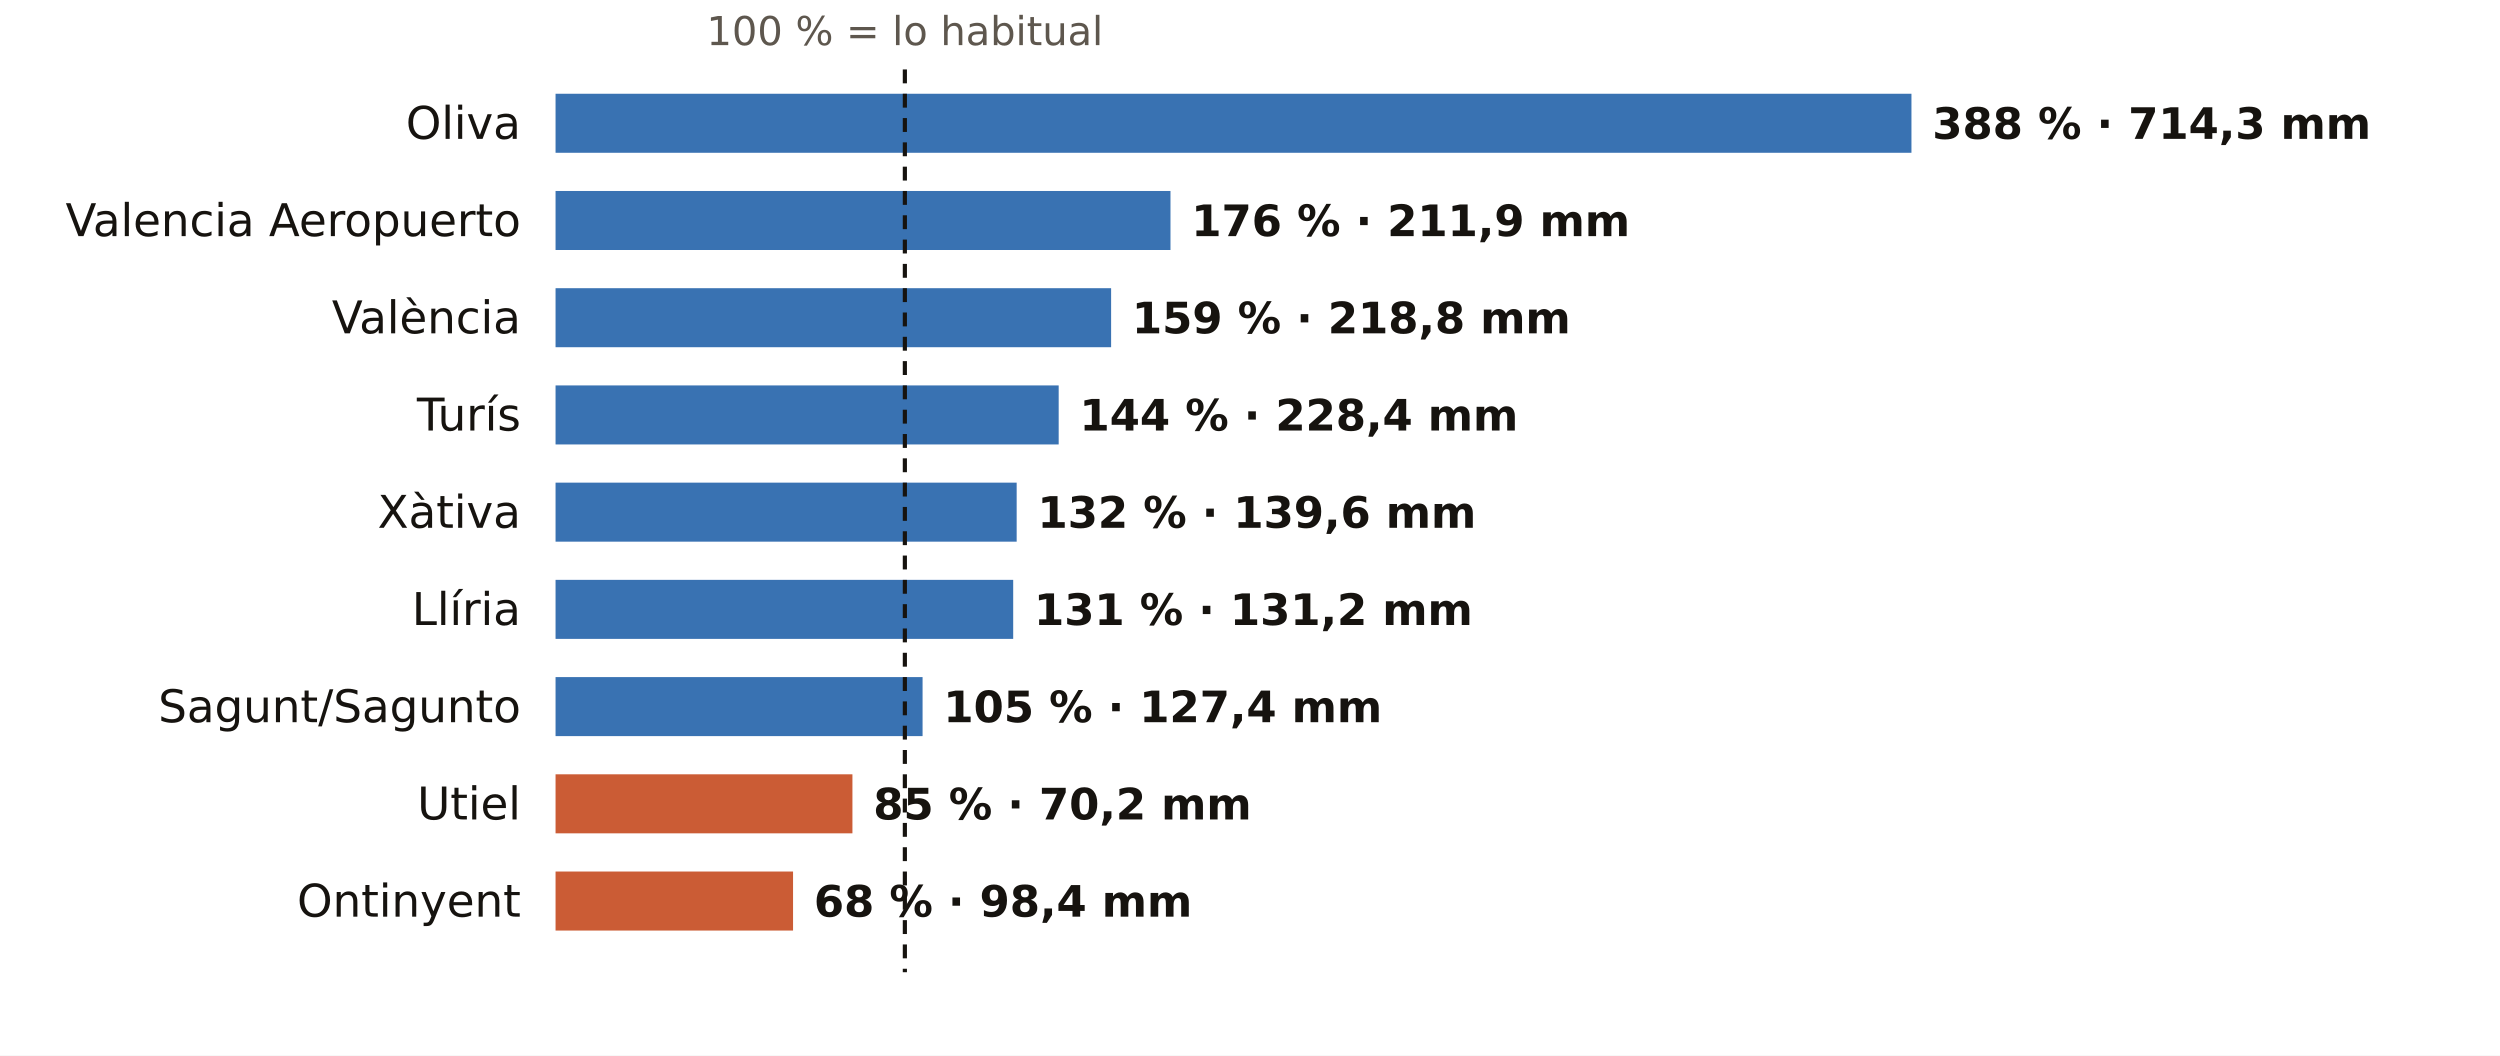
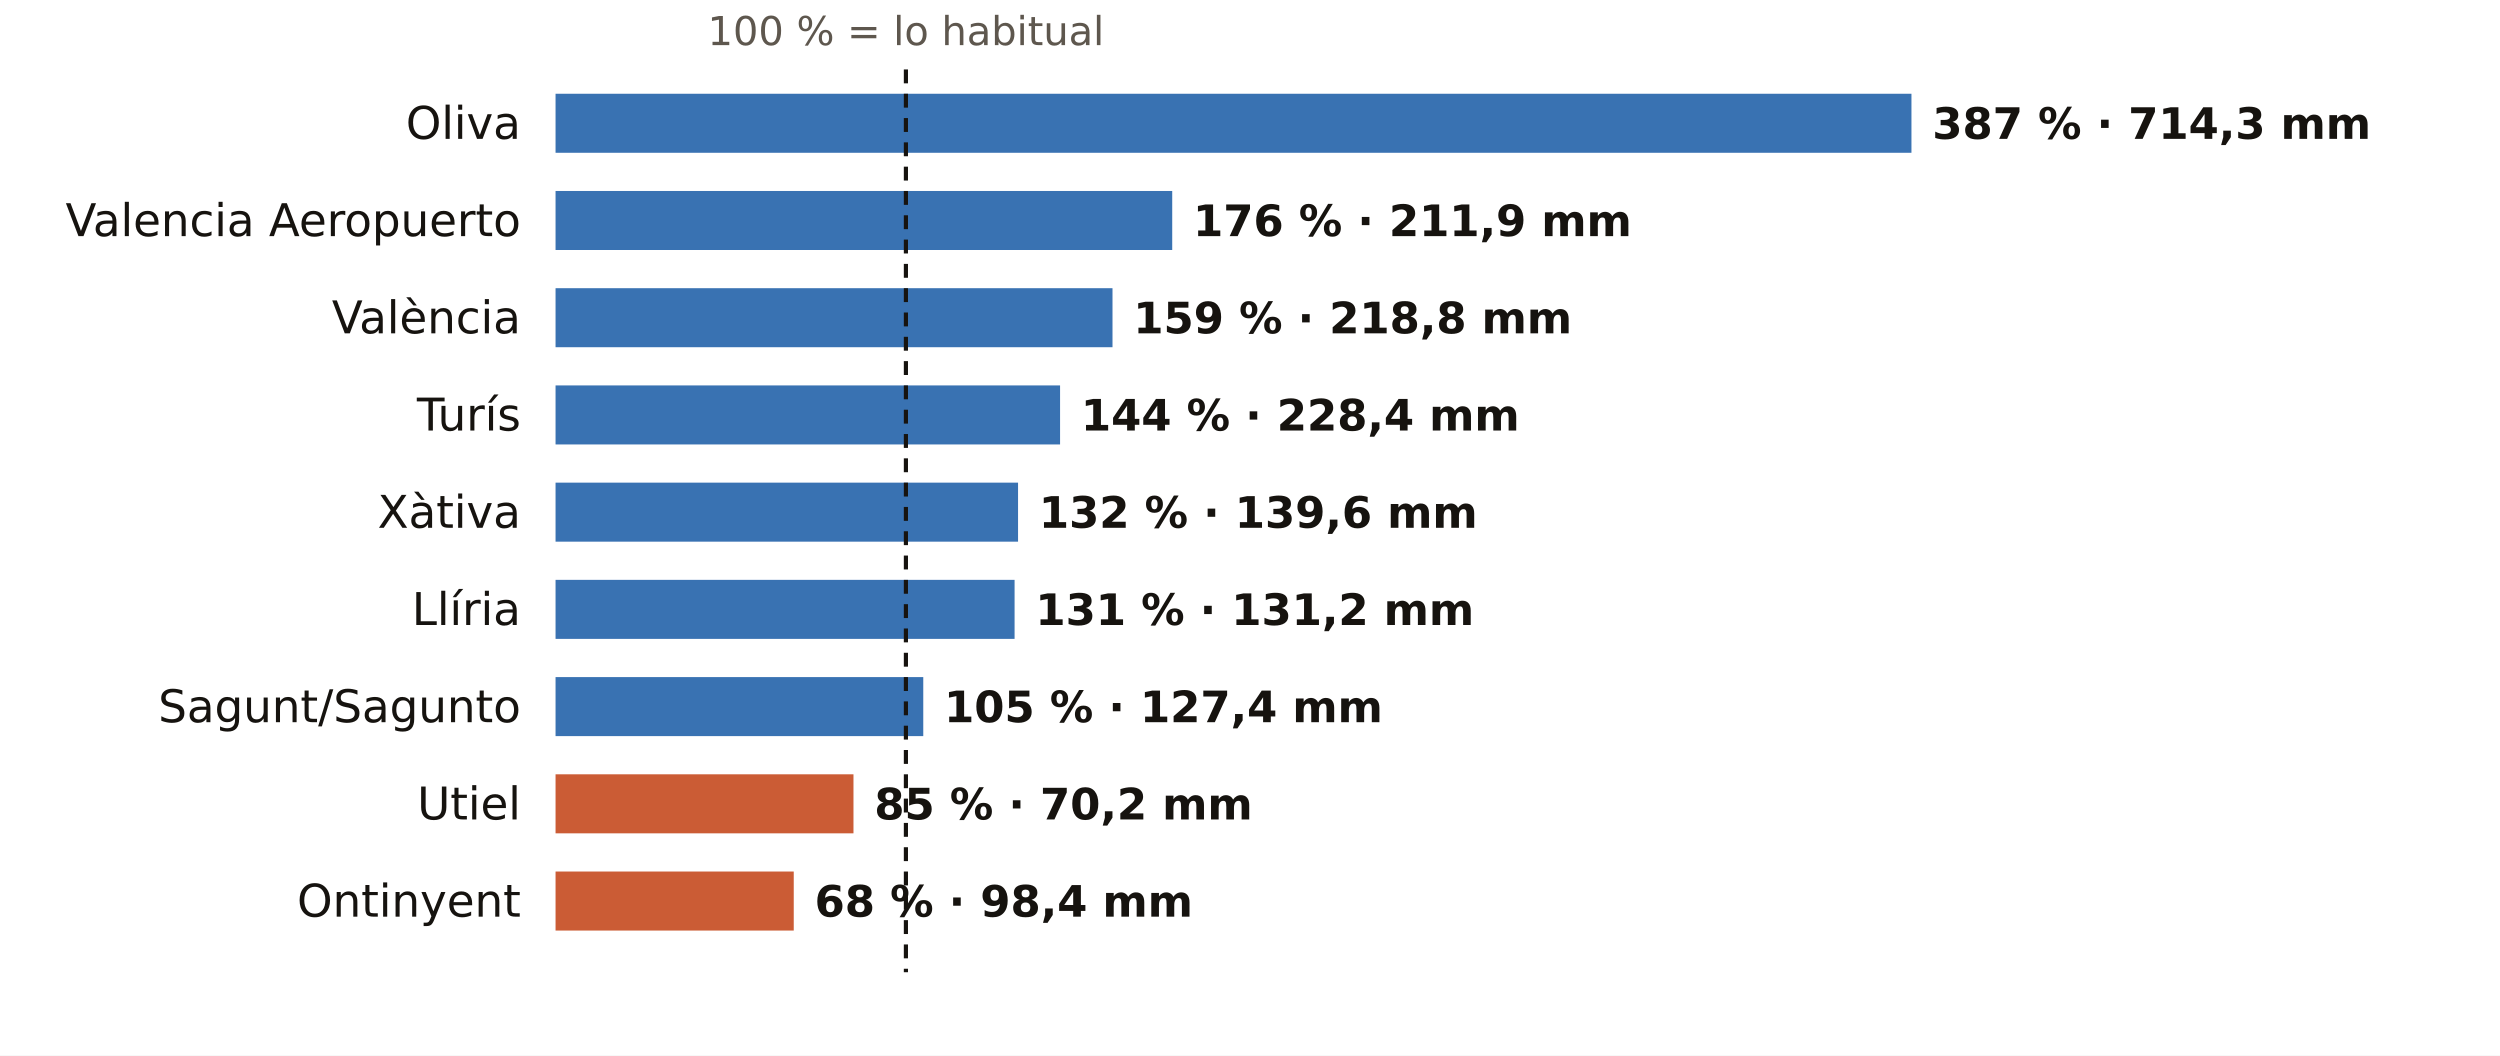
<svg xmlns="http://www.w3.org/2000/svg" viewBox="0 0 720 304" width="720" height="304" role="img" aria-label="El otoño en los pluviómetros de AEMET de Valencia: % de lo habitual">
  <rect width="720" height="304" fill="#FFFFFF" />
-   <text x="260.6" y="13.0" font-size="11.5" fill="#5E574E" text-anchor="middle" font-weight="400" font-family="Public Sans, DejaVu Sans, Arial, sans-serif">100 % = lo habitual</text>
+   <text x="260.9" y="13.0" font-size="11.5" fill="#5E574E" text-anchor="middle" font-weight="400" font-family="Public Sans, DejaVu Sans, Arial, sans-serif">100 % = lo habitual</text>
  <text x="150.0" y="40.0" font-size="13" fill="#16130F" text-anchor="end" font-weight="500" font-family="Public Sans, DejaVu Sans, Arial, sans-serif">Oliva</text>
  <rect x="160" y="27" width="390.5" height="17" fill="#1F5FA8" opacity="0.88" />
-   <text x="556.5" y="40.0" font-size="12.5" fill="#16130F" text-anchor="start" font-weight="600" font-family="Public Sans, DejaVu Sans, Arial, sans-serif">388 % · 714,3 mm</text>
+   <text x="556.5" y="40.0" font-size="12.5" fill="#16130F" text-anchor="start" font-weight="600" font-family="Public Sans, DejaVu Sans, Arial, sans-serif">387 % · 714,3 mm</text>
  <text x="150.0" y="68.0" font-size="13" fill="#16130F" text-anchor="end" font-weight="500" font-family="Public Sans, DejaVu Sans, Arial, sans-serif">Valencia Aeropuerto</text>
-   <rect x="160" y="55" width="177.1" height="17" fill="#1F5FA8" opacity="0.88" />
-   <text x="343.1" y="68.0" font-size="12.5" fill="#16130F" text-anchor="start" font-weight="600" font-family="Public Sans, DejaVu Sans, Arial, sans-serif">176 % · 211,9 mm</text>
+   <rect x="160" y="55" width="177.6" height="17" fill="#1F5FA8" opacity="0.88" />
+   <text x="343.6" y="68.0" font-size="12.5" fill="#16130F" text-anchor="start" font-weight="600" font-family="Public Sans, DejaVu Sans, Arial, sans-serif">176 % · 211,9 mm</text>
  <text x="150.0" y="96.0" font-size="13" fill="#16130F" text-anchor="end" font-weight="500" font-family="Public Sans, DejaVu Sans, Arial, sans-serif">València</text>
-   <rect x="160" y="83" width="160.0" height="17" fill="#1F5FA8" opacity="0.88" />
-   <text x="326.0" y="96.0" font-size="12.5" fill="#16130F" text-anchor="start" font-weight="600" font-family="Public Sans, DejaVu Sans, Arial, sans-serif">159 % · 218,8 mm</text>
+   <rect x="160" y="83" width="160.4" height="17" fill="#1F5FA8" opacity="0.88" />
+   <text x="326.4" y="96.0" font-size="12.5" fill="#16130F" text-anchor="start" font-weight="600" font-family="Public Sans, DejaVu Sans, Arial, sans-serif">159 % · 218,8 mm</text>
  <text x="150.0" y="124.0" font-size="13" fill="#16130F" text-anchor="end" font-weight="500" font-family="Public Sans, DejaVu Sans, Arial, sans-serif">Turís</text>
-   <rect x="160" y="111" width="144.9" height="17" fill="#1F5FA8" opacity="0.88" />
-   <text x="310.9" y="124.0" font-size="12.5" fill="#16130F" text-anchor="start" font-weight="600" font-family="Public Sans, DejaVu Sans, Arial, sans-serif">144 % · 228,4 mm</text>
+   <rect x="160" y="111" width="145.3" height="17" fill="#1F5FA8" opacity="0.88" />
+   <text x="311.3" y="124.0" font-size="12.5" fill="#16130F" text-anchor="start" font-weight="600" font-family="Public Sans, DejaVu Sans, Arial, sans-serif">144 % · 228,4 mm</text>
  <text x="150.0" y="152.0" font-size="13" fill="#16130F" text-anchor="end" font-weight="500" font-family="Public Sans, DejaVu Sans, Arial, sans-serif">Xàtiva</text>
-   <rect x="160" y="139" width="132.8" height="17" fill="#1F5FA8" opacity="0.88" />
-   <text x="298.8" y="152.0" font-size="12.5" fill="#16130F" text-anchor="start" font-weight="600" font-family="Public Sans, DejaVu Sans, Arial, sans-serif">132 % · 139,6 mm</text>
+   <rect x="160" y="139" width="133.2" height="17" fill="#1F5FA8" opacity="0.88" />
+   <text x="299.2" y="152.0" font-size="12.5" fill="#16130F" text-anchor="start" font-weight="600" font-family="Public Sans, DejaVu Sans, Arial, sans-serif">132 % · 139,6 mm</text>
  <text x="150.0" y="180.0" font-size="13" fill="#16130F" text-anchor="end" font-weight="500" font-family="Public Sans, DejaVu Sans, Arial, sans-serif">Llíria</text>
-   <rect x="160" y="167" width="131.8" height="17" fill="#1F5FA8" opacity="0.88" />
-   <text x="297.8" y="180.0" font-size="12.5" fill="#16130F" text-anchor="start" font-weight="600" font-family="Public Sans, DejaVu Sans, Arial, sans-serif">131 % · 131,2 mm</text>
+   <rect x="160" y="167" width="132.2" height="17" fill="#1F5FA8" opacity="0.88" />
+   <text x="298.2" y="180.0" font-size="12.5" fill="#16130F" text-anchor="start" font-weight="600" font-family="Public Sans, DejaVu Sans, Arial, sans-serif">131 % · 131,2 mm</text>
  <text x="150.0" y="208.0" font-size="13" fill="#16130F" text-anchor="end" font-weight="500" font-family="Public Sans, DejaVu Sans, Arial, sans-serif">Sagunt/Sagunto</text>
-   <rect x="160" y="195" width="105.7" height="17" fill="#1F5FA8" opacity="0.88" />
-   <text x="271.7" y="208.0" font-size="12.5" fill="#16130F" text-anchor="start" font-weight="600" font-family="Public Sans, DejaVu Sans, Arial, sans-serif">105 % · 127,4 mm</text>
+   <rect x="160" y="195" width="105.9" height="17" fill="#1F5FA8" opacity="0.88" />
+   <text x="271.9" y="208.0" font-size="12.5" fill="#16130F" text-anchor="start" font-weight="600" font-family="Public Sans, DejaVu Sans, Arial, sans-serif">105 % · 127,4 mm</text>
  <text x="150.0" y="236.0" font-size="13" fill="#16130F" text-anchor="end" font-weight="500" font-family="Public Sans, DejaVu Sans, Arial, sans-serif">Utiel</text>
-   <rect x="160" y="223" width="85.5" height="17" fill="#C4461A" opacity="0.88" />
-   <text x="251.5" y="236.0" font-size="12.5" fill="#16130F" text-anchor="start" font-weight="600" font-family="Public Sans, DejaVu Sans, Arial, sans-serif">85 % · 70,2 mm</text>
+   <rect x="160" y="223" width="85.8" height="17" fill="#C4461A" opacity="0.88" />
+   <text x="251.8" y="236.0" font-size="12.5" fill="#16130F" text-anchor="start" font-weight="600" font-family="Public Sans, DejaVu Sans, Arial, sans-serif">85 % · 70,2 mm</text>
  <text x="150.0" y="264.0" font-size="13" fill="#16130F" text-anchor="end" font-weight="500" font-family="Public Sans, DejaVu Sans, Arial, sans-serif">Ontinyent</text>
-   <rect x="160" y="251" width="68.4" height="17" fill="#C4461A" opacity="0.88" />
-   <text x="234.4" y="264.0" font-size="12.5" fill="#16130F" text-anchor="start" font-weight="600" font-family="Public Sans, DejaVu Sans, Arial, sans-serif">68 % · 98,4 mm</text>
-   <line x1="260.6" x2="260.6" y1="20" y2="280" stroke="#16130F" stroke-width="1.2" stroke-dasharray="4 3" />
+   <rect x="160" y="251" width="68.6" height="17" fill="#C4461A" opacity="0.88" />
+   <text x="234.6" y="264.0" font-size="12.5" fill="#16130F" text-anchor="start" font-weight="600" font-family="Public Sans, DejaVu Sans, Arial, sans-serif">68 % · 98,4 mm</text>
+   <line x1="260.9" x2="260.9" y1="20" y2="280" stroke="#16130F" stroke-width="1.2" stroke-dasharray="4 3" />
</svg>
